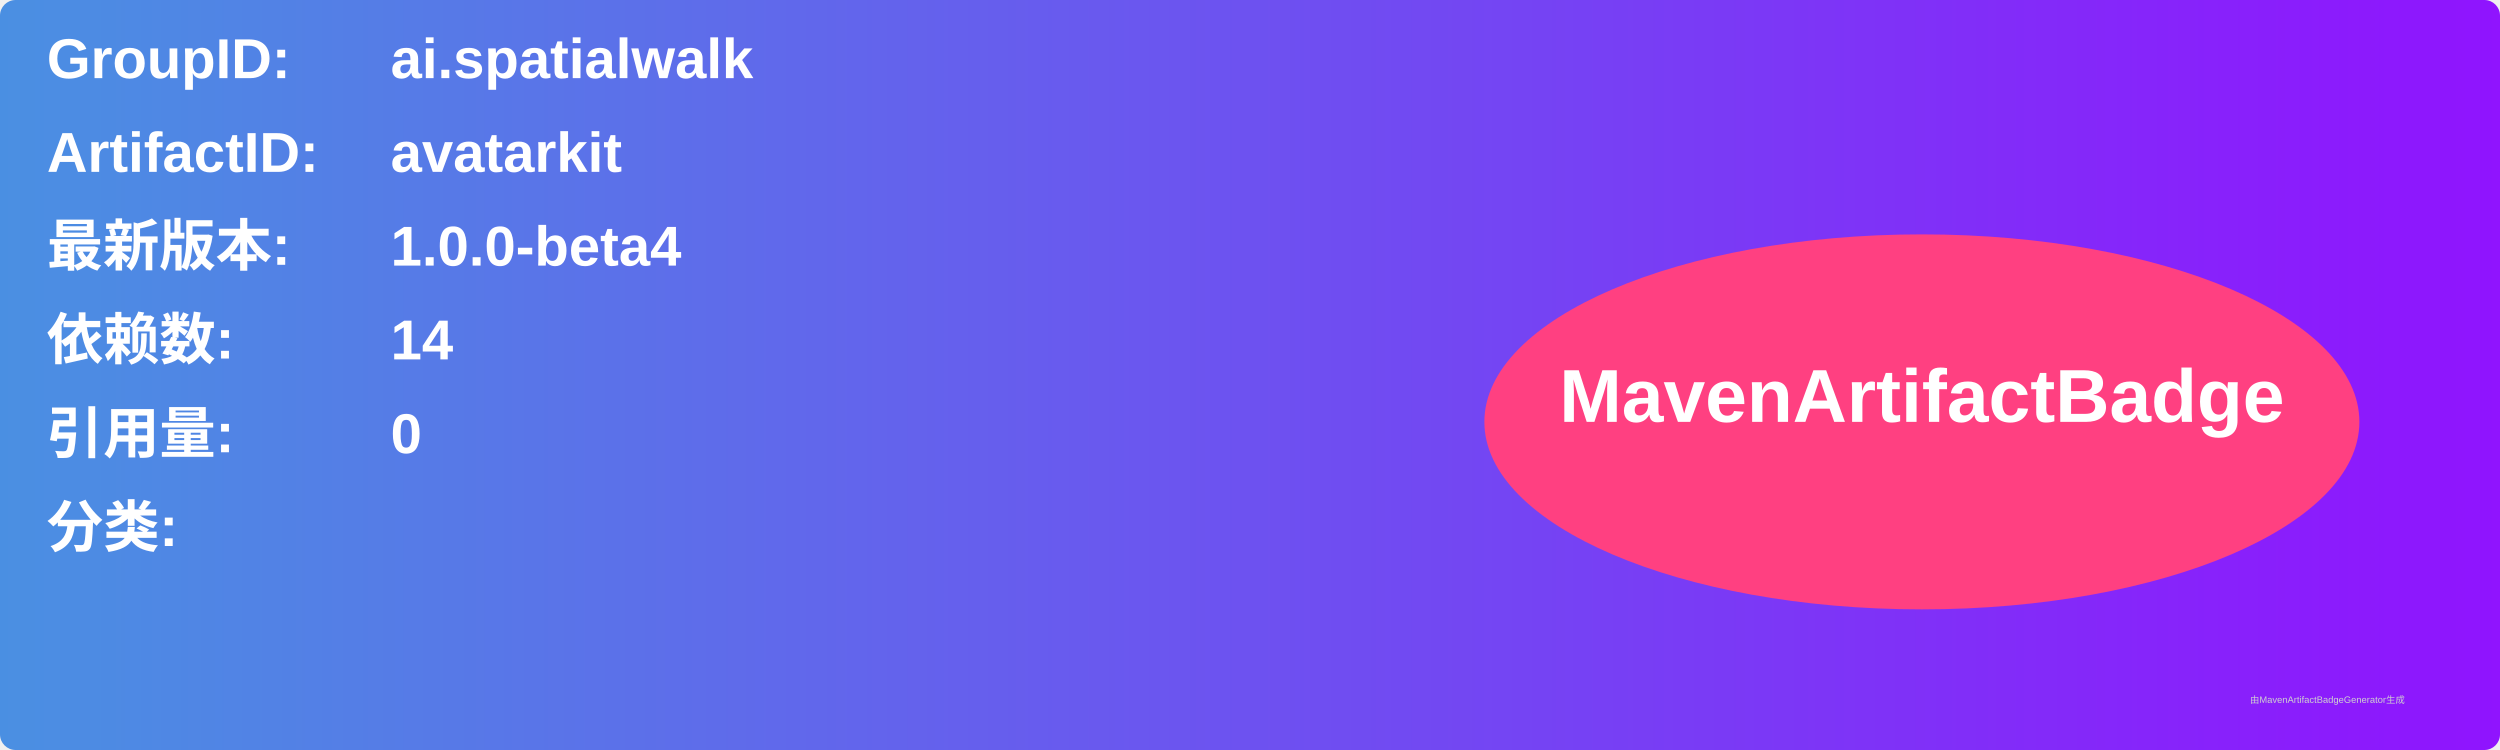
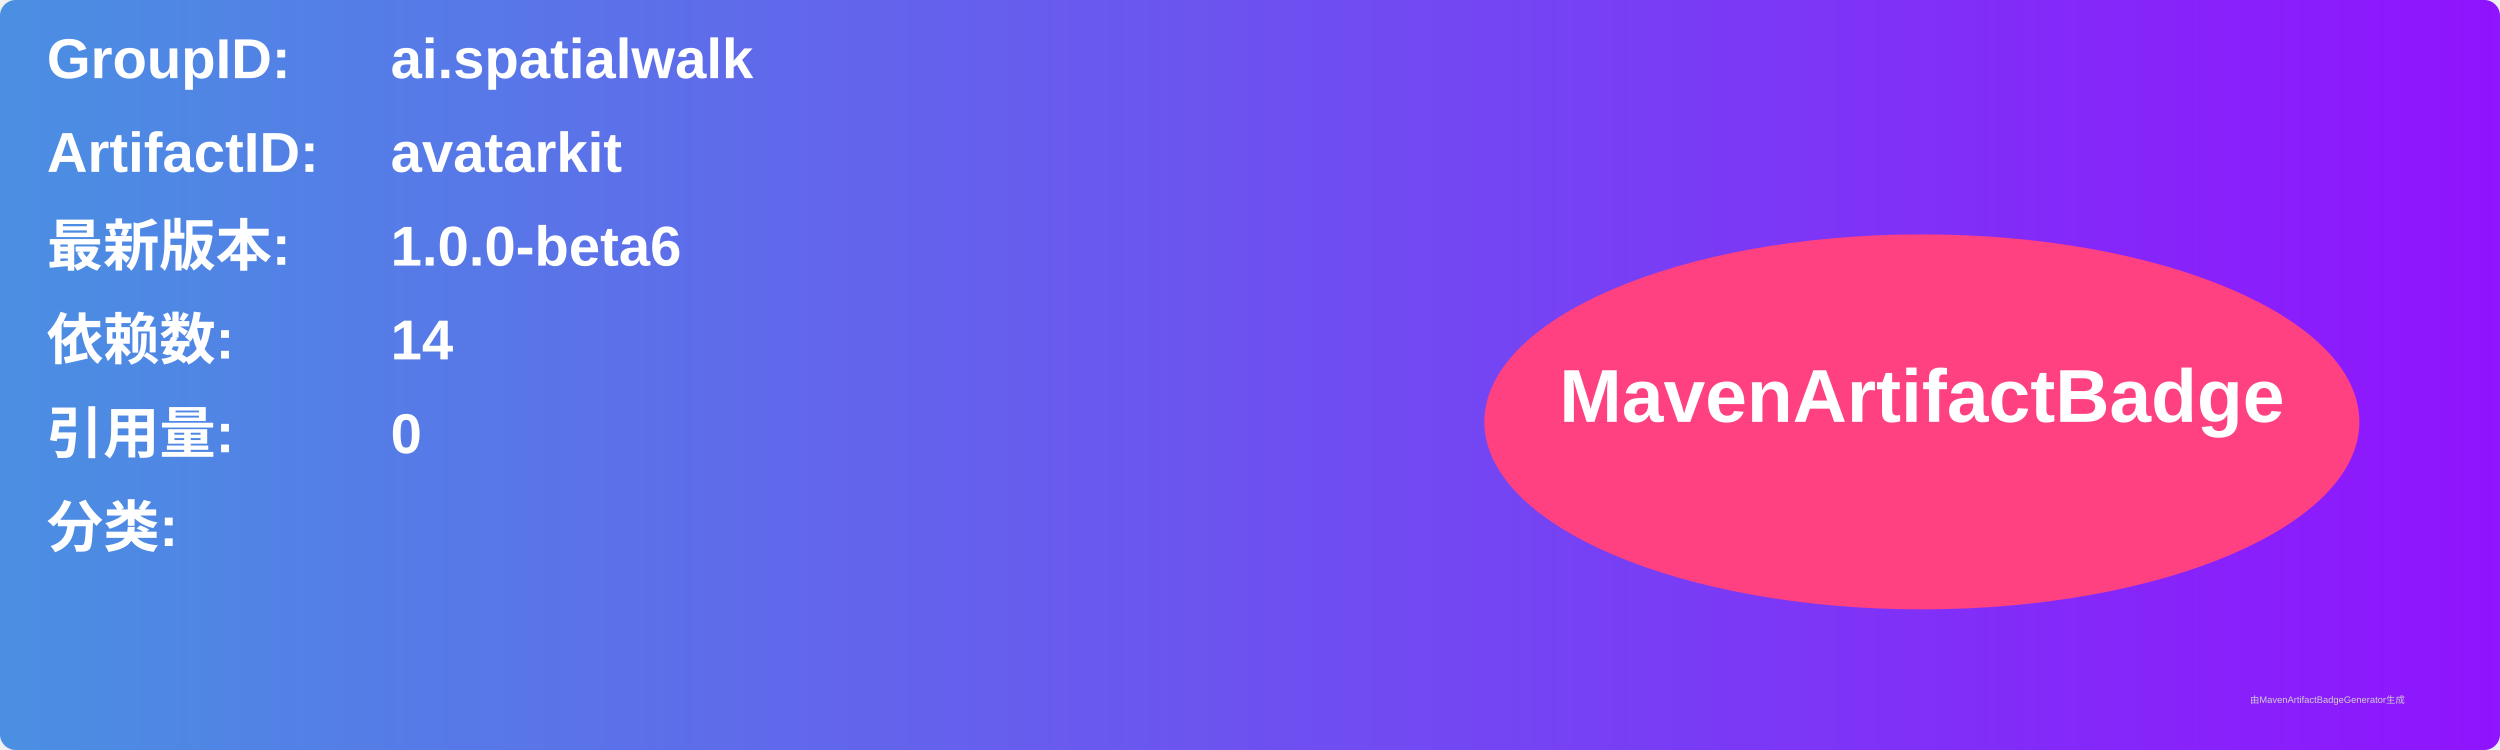
<svg xmlns="http://www.w3.org/2000/svg" width="800" height="240" viewBox="0 0 800 240">
  <linearGradient id="grad" x1="0%" y1="0%" x2="100%" y2="0%">
    <stop offset="0%" stop-color="#4a90e2" />
    <stop offset="100%" stop-color="#9013fe" />
  </linearGradient>
  <rect width="100%" height="100%" rx="5" ry="5" fill="url(#grad)" />
  <g transform="translate(15, 15)">
    <text x="0" y="10" font-family="Arial" font-size="18" fill="white" font-weight="bold" width="260">GroupID:</text>
    <text x="110" y="10" font-family="Arial" font-size="18" fill="white" font-weight="bold" width="460">ai.spatialwalk</text>
    <text x="0" y="40" font-family="Arial" font-size="18" fill="white" font-weight="bold" width="260">ArtifactID:</text>
    <text x="110" y="40" font-family="Arial" font-size="18" fill="white" font-weight="bold" width="460">avatarkit</text>
    <text x="0" y="70" font-family="Arial" font-size="18" fill="white" font-weight="bold">最新版本:</text>
    <text x="110" y="70" font-family="Arial" font-size="18" fill="white" font-weight="bold">
-       <tspan font-weight="bold">1.0.0-beta4</tspan>
+       <tspan font-weight="bold">1.0.0-beta6</tspan>
    </text>
    <text x="0" y="100" font-family="Arial" font-size="18" fill="white" font-weight="bold">依赖数: </text>
    <text x="110" y="100" font-family="Arial" font-size="18" fill="white">
      <tspan font-weight="bold">14</tspan>
    </text>
    <text x="0" y="130" font-family="Arial" font-size="18" fill="white" font-weight="bold">引用量: </text>
    <text x="110" y="130" font-family="Arial" font-size="18" fill="white">
      <tspan font-weight="bold">0</tspan>
    </text>
    <text x="0" y="160" font-family="Arial" font-size="18" fill="white" font-weight="bold">分类:</text>
    <text x="10" y="190" font-family="Arial" font-size="10" fill="white">
      <tspan font-weight="bold" />
    </text>
    <ellipse cx="600" cy="120" rx="140" ry="60" fill="#ff4081" />
    <text x="600" y="120" text-anchor="middle" font-family="Arial" font-size="24" fill="white" font-weight="bold">MavenArtifactBadge</text>
  </g>
  <text x="720" y="225" font-family="Arial" font-size="3" fill="#d0d0d0">由MavenArtifactBadgeGenerator生成</text>
</svg>
